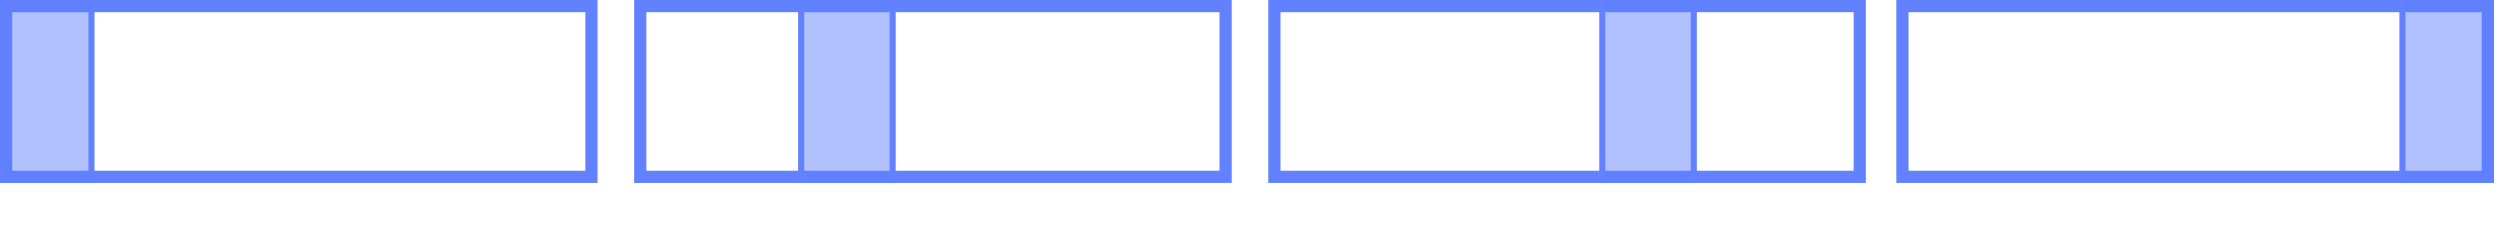
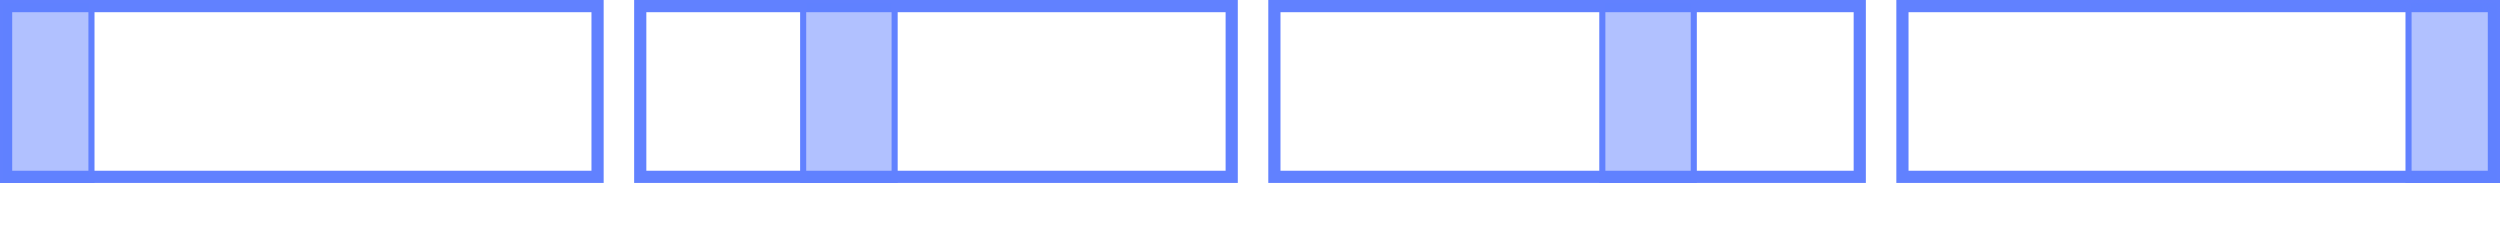
<svg xmlns="http://www.w3.org/2000/svg" width="410pt" height="40pt" viewBox="0 0 410 40" version="1.1">
  <defs>
    <clipPath id="clip1">
-       <path d="M 0 0 L 98 0 L 98 30 L 0 30 Z M 0 0 " />
+       <path d="M 0 0 L 99 0 L 99 30 L 0 30 Z M 0 0 " />
    </clipPath>
    <clipPath id="clip2">
      <path d="M 0 0 L 16 0 L 16 30 L 0 30 Z M 0 0 " />
    </clipPath>
    <clipPath id="clip3">
-       <path d="M 104 0 L 202 0 L 202 30 L 104 30 Z M 104 0 " />
+       <path d="M 104 0 L 203 0 L 203 30 L 104 30 Z M 104 0 " />
    </clipPath>
    <clipPath id="clip4">
-       <path d="M 130 0 L 147 0 L 147 30 L 130 30 Z M 130 0 " />
+       <path d="M 131 0 L 148 0 L 148 30 L 131 30 Z M 131 0 " />
    </clipPath>
    <clipPath id="clip5">
      <path d="M 208 0 L 306 0 L 306 30 L 208 30 Z M 208 0 " />
    </clipPath>
    <clipPath id="clip6">
      <path d="M 262 0 L 279 0 L 279 30 L 262 30 Z M 262 0 " />
    </clipPath>
    <clipPath id="clip7">
-       <path d="M 311 0 L 409 0 L 409 30 L 311 30 Z M 311 0 " />
+       <path d="M 311 0 L 410 0 L 410 30 L 311 30 Z M 311 0 " />
    </clipPath>
    <clipPath id="clip8">
-       <path d="M 393 0 L 409 0 L 409 30 L 393 30 Z M 393 0 " />
+       <path d="M 394 0 L 410 0 L 410 30 L 394 30 Z M 394 0 " />
    </clipPath>
  </defs>
  <g id="surface2">
    <g clip-path="url(#clip1)" clip-rule="nonzero">
-       <path style="fill:none;stroke-width:4;stroke-linecap:butt;stroke-linejoin:miter;stroke:rgb(38.039%,50.588%,100%);stroke-opacity:1;stroke-miterlimit:10;" d="M 0 0 L 98 0 L 98 30 L 0 30 Z M 0 0 " />
+       <path style="fill:none;stroke-width:4;stroke-linecap:butt;stroke-linejoin:miter;stroke:rgb(38.039%,50.588%,100%);stroke-opacity:1;stroke-miterlimit:10;" d="M 0 0 L 99 0 L 99 30 L 0 30 Z M 0 0 " />
    </g>
    <path style=" stroke:none;fill-rule:nonzero;fill:rgb(38.039%,50.588%,100%);fill-opacity:0.49;" d="M 0 0 L 15 0 L 15 30 L 0 30 Z M 0 0 " />
    <g clip-path="url(#clip2)" clip-rule="nonzero">
      <path style="fill:none;stroke-width:1;stroke-linecap:butt;stroke-linejoin:miter;stroke:rgb(38.039%,50.588%,100%);stroke-opacity:1;stroke-miterlimit:10;" d="M 0 0 L 15 0 L 15 30 L 0 30 Z M 0 0 " />
    </g>
    <g clip-path="url(#clip3)" clip-rule="nonzero">
-       <path style="fill:none;stroke-width:4;stroke-linecap:butt;stroke-linejoin:miter;stroke:rgb(38.039%,50.588%,100%);stroke-opacity:1;stroke-miterlimit:10;" d="M 0 0 L 98 0 L 98 30 L 0 30 Z M 0 0 " transform="matrix(1,0,0,1,104,0)" />
+       <path style="fill:none;stroke-width:4;stroke-linecap:butt;stroke-linejoin:miter;stroke:rgb(38.039%,50.588%,100%);stroke-opacity:1;stroke-miterlimit:10;" d="M 0 0 L 99 0 L 99 30 L 0 30 Z M 0 0 " transform="matrix(1,0,0,1,104,0)" />
    </g>
-     <path style=" stroke:none;fill-rule:nonzero;fill:rgb(38.039%,50.588%,100%);fill-opacity:0.49;" d="M 131.391 0 L 146.391 0 L 146.391 30 L 131.391 30 Z M 131.391 0 " />
+     <path style=" stroke:none;fill-rule:nonzero;fill:rgb(38.039%,50.588%,100%);fill-opacity:0.49;" d="M 131.719 0 L 146.719 0 L 146.719 30 L 131.719 30 Z M 131.719 0 " />
    <g clip-path="url(#clip4)" clip-rule="nonzero">
-       <path style="fill:none;stroke-width:1;stroke-linecap:butt;stroke-linejoin:miter;stroke:rgb(38.039%,50.588%,100%);stroke-opacity:1;stroke-miterlimit:10;" d="M 0.001 0 L 15.001 0 L 15.001 30 L 0.001 30 Z M 0.001 0 " transform="matrix(1,0,0,1,131.39,0)" />
+       <path style="fill:none;stroke-width:1;stroke-linecap:butt;stroke-linejoin:miter;stroke:rgb(38.039%,50.588%,100%);stroke-opacity:1;stroke-miterlimit:10;" d="M -0.001 0 L 14.999 0 L 14.999 30 L -0.001 30 Z M -0.001 0 " transform="matrix(1,0,0,1,131.72,0)" />
    </g>
    <g clip-path="url(#clip5)" clip-rule="nonzero">
      <path style="fill:none;stroke-width:4;stroke-linecap:butt;stroke-linejoin:miter;stroke:rgb(38.039%,50.588%,100%);stroke-opacity:1;stroke-miterlimit:10;" d="M 0 0 L 98 0 L 98 30 L 0 30 Z M 0 0 " transform="matrix(1,0,0,1,208,0)" />
    </g>
    <path style=" stroke:none;fill-rule:nonzero;fill:rgb(38.039%,50.588%,100%);fill-opacity:0.49;" d="M 262.781 0 L 277.781 0 L 277.781 30 L 262.781 30 Z M 262.781 0 " />
    <g clip-path="url(#clip6)" clip-rule="nonzero">
      <path style="fill:none;stroke-width:1;stroke-linecap:butt;stroke-linejoin:miter;stroke:rgb(38.039%,50.588%,100%);stroke-opacity:1;stroke-miterlimit:10;" d="M 0.001 0 L 15.001 0 L 15.001 30 L 0.001 30 Z M 0.001 0 " transform="matrix(1,0,0,1,262.78,0)" />
    </g>
    <g clip-path="url(#clip7)" clip-rule="nonzero">
-       <path style="fill:none;stroke-width:4;stroke-linecap:butt;stroke-linejoin:miter;stroke:rgb(38.039%,50.588%,100%);stroke-opacity:1;stroke-miterlimit:10;" d="M 0 0 L 98 0 L 98 30 L 0 30 Z M 0 0 " transform="matrix(1,0,0,1,311,0)" />
+       <path style="fill:none;stroke-width:4;stroke-linecap:butt;stroke-linejoin:miter;stroke:rgb(38.039%,50.588%,100%);stroke-opacity:1;stroke-miterlimit:10;" d="M 0 0 L 99 0 L 99 30 L 0 30 Z M 0 0 " transform="matrix(1,0,0,1,311,0)" />
    </g>
-     <path style=" stroke:none;fill-rule:nonzero;fill:rgb(38.039%,50.588%,100%);fill-opacity:0.49;" d="M 394 0 L 409 0 L 409 30 L 394 30 Z M 394 0 " />
+     <path style=" stroke:none;fill-rule:nonzero;fill:rgb(38.039%,50.588%,100%);fill-opacity:0.49;" d="M 395 0 L 410 0 L 410 30 L 395 30 Z M 395 0 " />
    <g clip-path="url(#clip8)" clip-rule="nonzero">
-       <path style="fill:none;stroke-width:1;stroke-linecap:butt;stroke-linejoin:miter;stroke:rgb(38.039%,50.588%,100%);stroke-opacity:1;stroke-miterlimit:10;" d="M 0 0 L 15 0 L 15 30 L 0 30 Z M 0 0 " transform="matrix(1,0,0,1,394,0)" />
+       <path style="fill:none;stroke-width:1;stroke-linecap:butt;stroke-linejoin:miter;stroke:rgb(38.039%,50.588%,100%);stroke-opacity:1;stroke-miterlimit:10;" d="M 0 0 L 15 0 L 15 30 L 0 30 Z M 0 0 " transform="matrix(1,0,0,1,395,0)" />
    </g>
  </g>
</svg>
